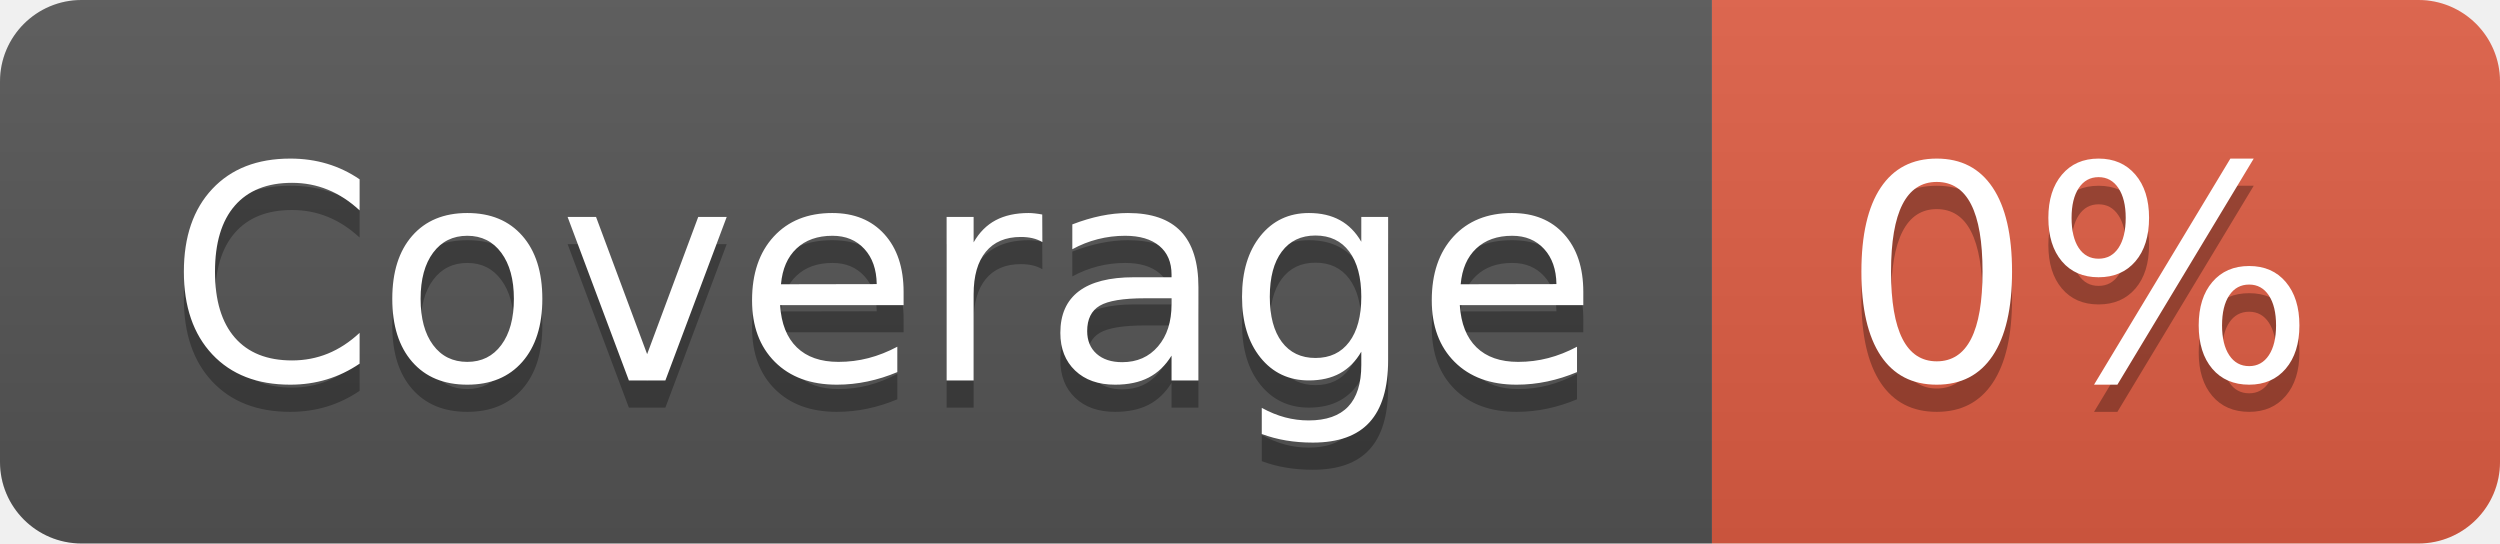
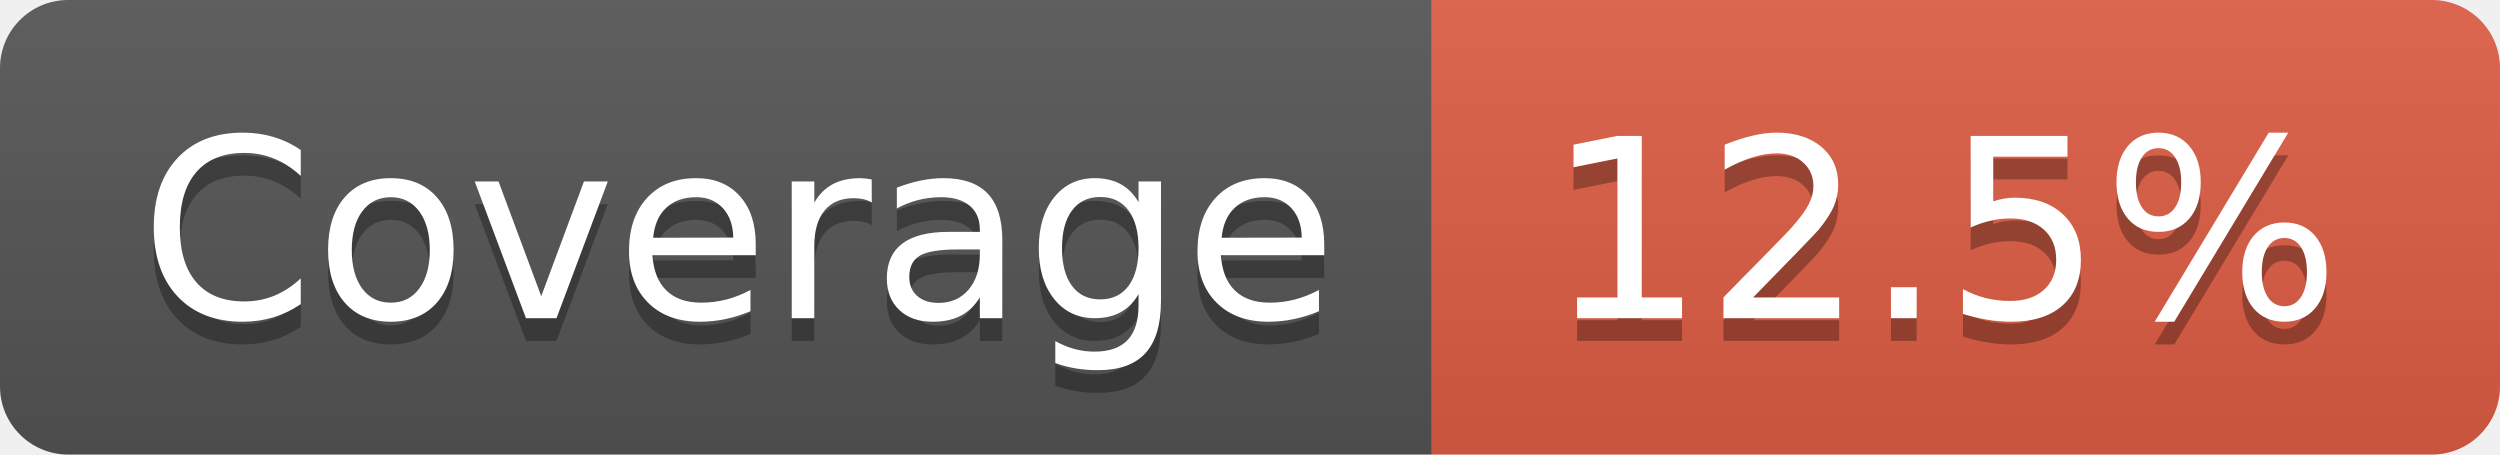
- <svg xmlns="http://www.w3.org/2000/svg" width="92" height="20" role="img" aria-label="Coverage: 0%">
+ <svg xmlns="http://www.w3.org/2000/svg" width="110" height="20" role="img" aria-label="Coverage: 12.5%">
  <linearGradient id="s" x2="0" y2="100%">
    <stop offset="0" stop-color="#bbb" stop-opacity=".1" />
    <stop offset="1" stop-opacity=".1" />
  </linearGradient>
  <clipPath id="r">
-     <rect width="92" height="20" rx="3" fill="#fff" />
+     <rect width="110" height="20" rx="3" fill="#fff" />
  </clipPath>
  <g clip-path="url(#r)">
    <rect width="63" height="20" fill="#555" />
-     <rect x="63" width="29" height="20" fill="#e05d44" />
-     <rect width="92" height="20" fill="url(#s)" />
+     <rect x="63" width="47" height="20" fill="#e05d44" />
+     <rect width="110" height="20" fill="url(#s)" />
  </g>
  <g fill="#fff" text-anchor="middle" font-family="Verdana,Geneva,DejaVu Sans,sans-serif" text-rendering="geometricPrecision" font-size="110">
    <text aria-hidden="true" x="325" y="150" fill="#010101" fill-opacity=".3" transform="scale(.1)" textLength="530">Coverage</text>
    <text x="325" y="140" transform="scale(.1)" fill="#fff" textLength="530">Coverage</text>
-     <text aria-hidden="true" x="765" y="150" fill="#010101" fill-opacity=".3" transform="scale(.1)" textLength="190">0%</text>
-     <text x="765" y="140" transform="scale(.1)" fill="#fff" textLength="190">0%</text>
+     <text aria-hidden="true" x="855" y="150" fill="#010101" fill-opacity=".3" transform="scale(.1)" textLength="370">12.5%</text>
+     <text x="855" y="140" transform="scale(.1)" fill="#fff" textLength="370">12.5%</text>
  </g>
</svg>
